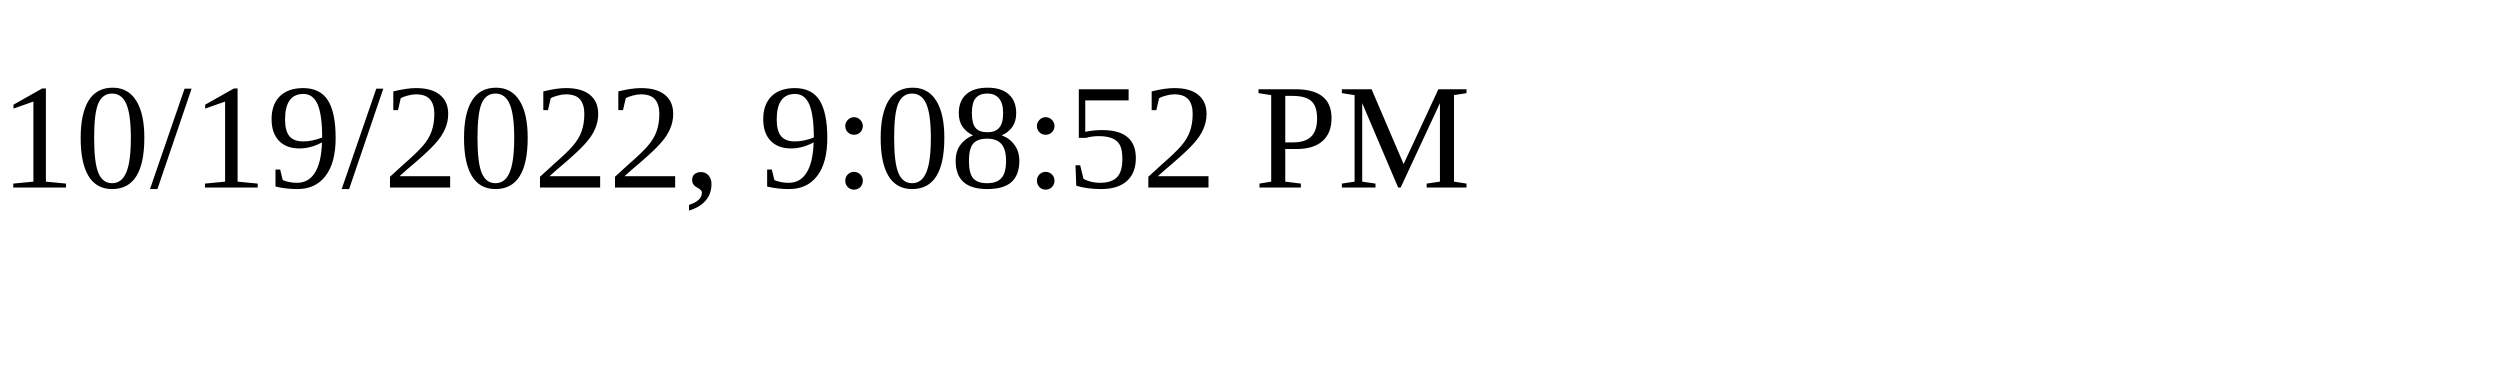
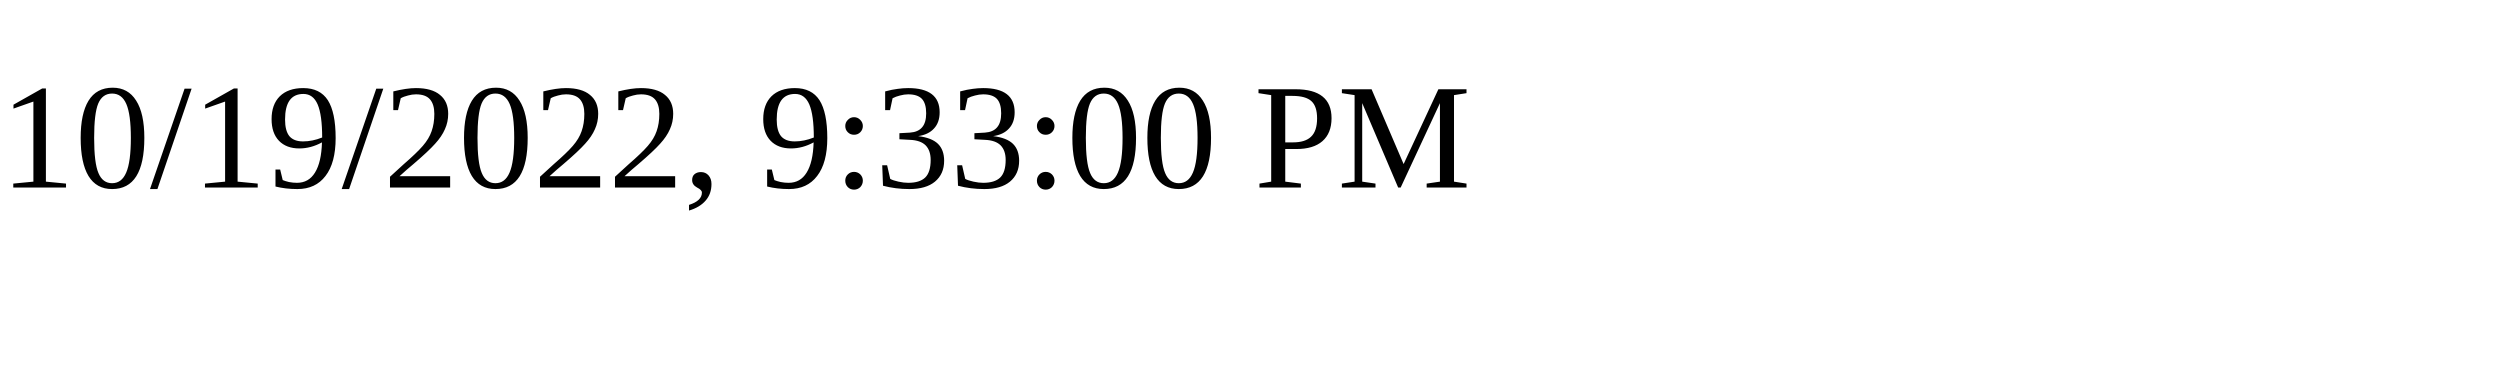
<svg xmlns="http://www.w3.org/2000/svg" height="30" width="200">
-   <text x="0" y="15">10/19/2022, 9:08:52 PM</text>
+   <text x="0" y="15">10/19/2022, 9:33:00 PM</text>
</svg>
